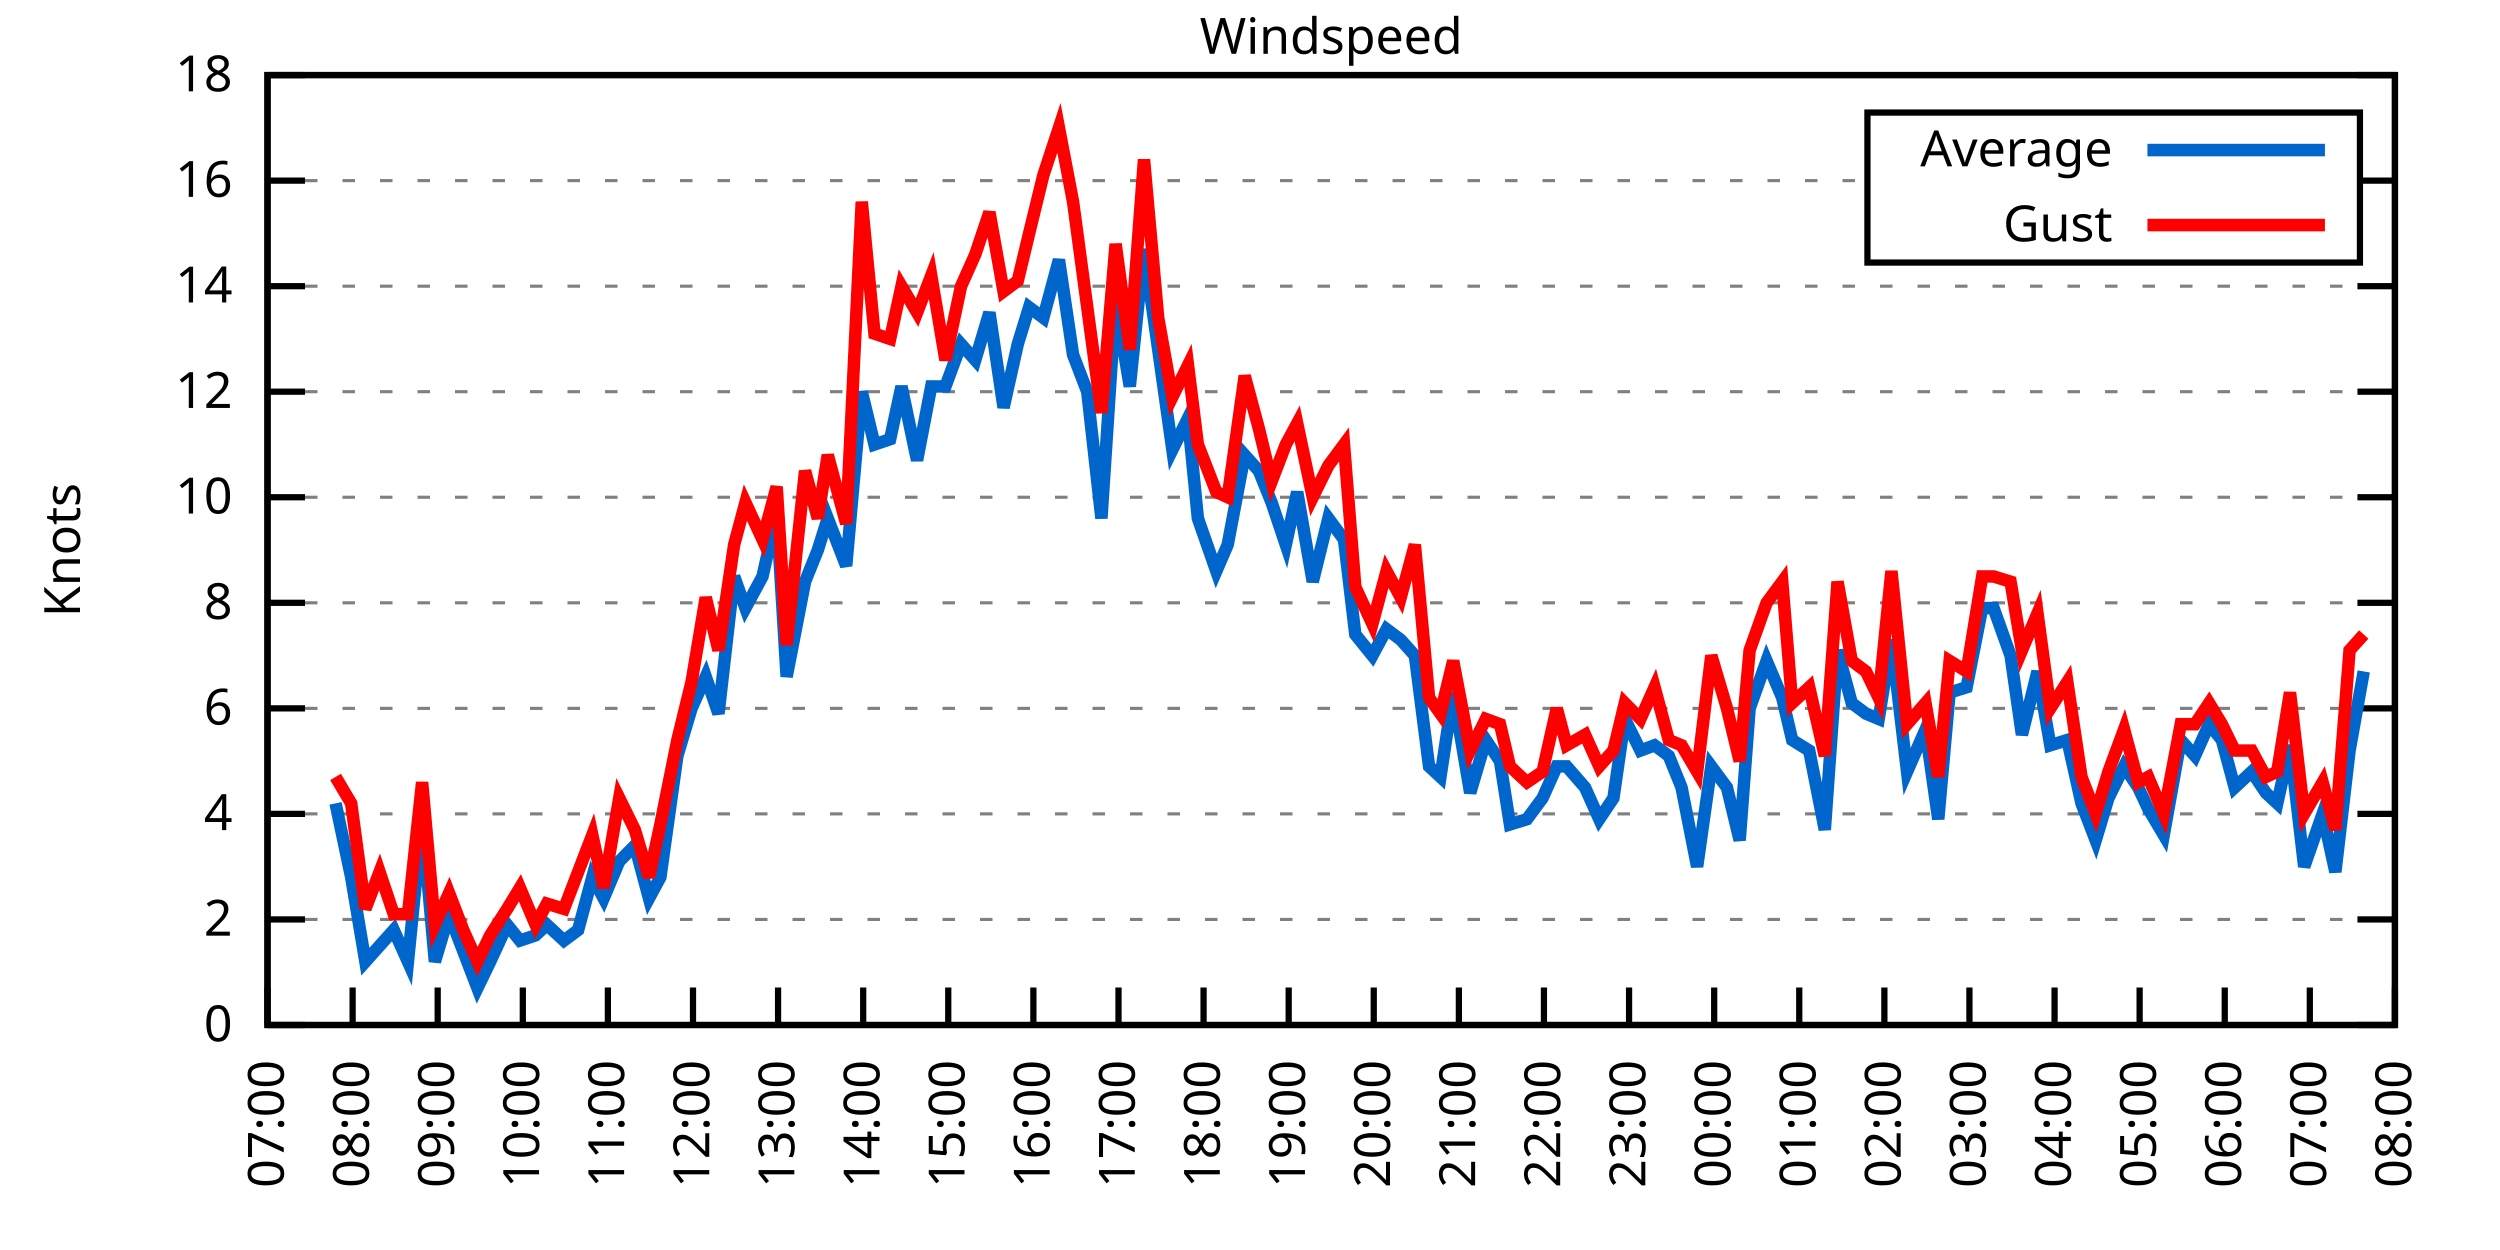
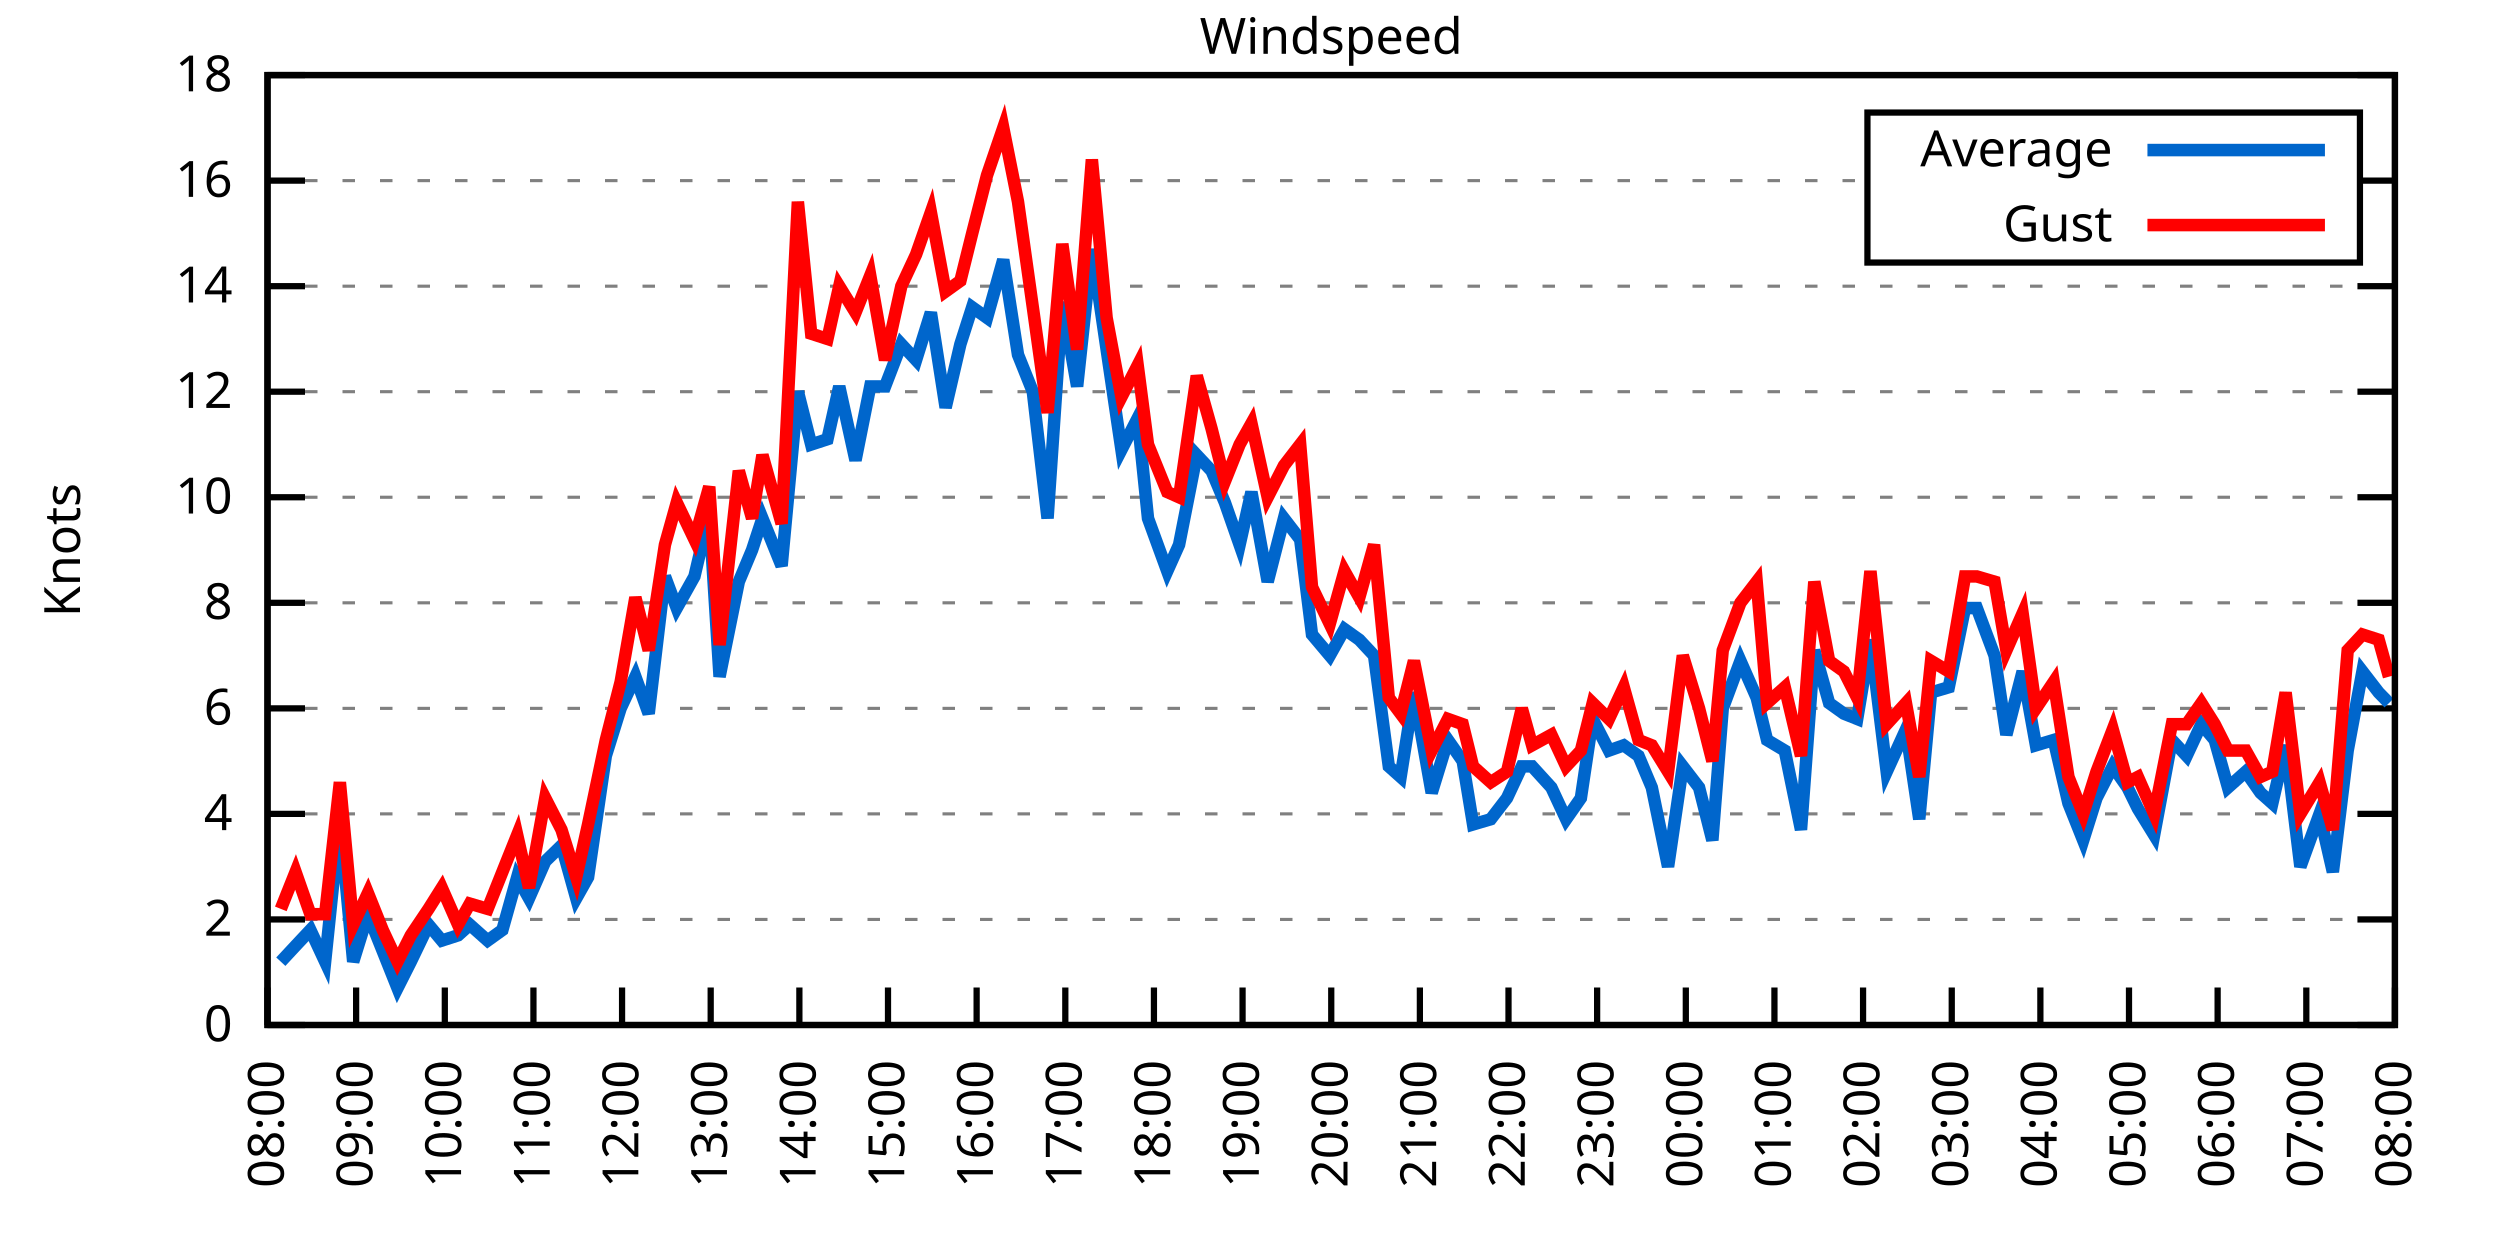
<svg xmlns="http://www.w3.org/2000/svg" xmlns:xlink="http://www.w3.org/1999/xlink" width="400" height="200" viewBox="0 0 400 200">
  <g id="gnuplot_canvas">
    <rect x="0" y="0" width="400" height="200" fill="none" />
    <defs>
      <circle id="gpDot" r="0.5" stroke-width="0.5" stroke="currentColor" />
      <path id="gpPt0" stroke-width="0.333" stroke="currentColor" d="M-1,0 h2 M0,-1 v2" />
      <path id="gpPt1" stroke-width="0.333" stroke="currentColor" d="M-1,-1 L1,1 M1,-1 L-1,1" />
      <path id="gpPt2" stroke-width="0.333" stroke="currentColor" d="M-1,0 L1,0 M0,-1 L0,1 M-1,-1 L1,1 M-1,1 L1,-1" />
      <rect id="gpPt3" stroke-width="0.333" stroke="currentColor" x="-1" y="-1" width="2" height="2" />
      <rect id="gpPt4" stroke-width="0.333" stroke="currentColor" fill="currentColor" x="-1" y="-1" width="2" height="2" />
      <circle id="gpPt5" stroke-width="0.333" stroke="currentColor" cx="0" cy="0" r="1" />
      <use xlink:href="#gpPt5" id="gpPt6" fill="currentColor" stroke="none" />
      <path id="gpPt7" stroke-width="0.333" stroke="currentColor" d="M0,-1.33 L-1.33,0.67 L1.33,0.67 z" />
      <use xlink:href="#gpPt7" id="gpPt8" fill="currentColor" stroke="none" />
      <use xlink:href="#gpPt7" id="gpPt9" stroke="currentColor" transform="rotate(180)" />
      <use xlink:href="#gpPt9" id="gpPt10" fill="currentColor" stroke="none" />
      <use xlink:href="#gpPt3" id="gpPt11" stroke="currentColor" transform="rotate(45)" />
      <use xlink:href="#gpPt11" id="gpPt12" fill="currentColor" stroke="none" />
      <path id="gpPt13" stroke-width="0.333" stroke="currentColor" d="M0,1.330 L1.265,0.411 L0.782,-1.067 L-0.782,-1.076 L-1.265,0.411 z" />
      <use xlink:href="#gpPt13" id="gpPt14" fill="currentColor" stroke="none" />
      <filter id="textbox" filterUnits="objectBoundingBox" x="0" y="0" height="1" width="1">
        <feFlood flood-color="white" flood-opacity="1" result="bgnd" />
        <feComposite in="SourceGraphic" in2="bgnd" operator="atop" />
      </filter>
      <filter id="greybox" filterUnits="objectBoundingBox" x="0" y="0" height="1" width="1">
        <feFlood flood-color="lightgrey" flood-opacity="1" result="grey" />
        <feComposite in="SourceGraphic" in2="grey" operator="atop" />
      </filter>
    </defs>
    <g fill="none" color="white" stroke="currentColor" stroke-width="1.00" stroke-linecap="butt" stroke-linejoin="miter">
</g>
    <g fill="none" color="black" stroke="currentColor" stroke-width="1.00" stroke-linecap="butt" stroke-linejoin="miter">
      <g stroke="none" shape-rendering="crispEdges">
        <polygon fill="rgb(255, 255, 255)" points="42.80,164.00 383.18,164.00 383.18,12.02 42.80,12.02 " />
      </g>
    </g>
    <g fill="none" color="black" stroke="currentColor" stroke-width="1.00" stroke-linecap="butt" stroke-linejoin="miter">
</g>
    <g fill="none" color="black" stroke="black" stroke-width="0.50" stroke-linecap="butt" stroke-linejoin="miter">
</g>
    <g fill="none" color="gray" stroke="currentColor" stroke-width="0.50" stroke-linecap="butt" stroke-linejoin="miter">
      <path stroke="gray" stroke-dasharray="2,4" class="gridline" d="M42.80,164.00 L383.19,164.00  " />
    </g>
    <g fill="none" color="gray" stroke="gray" stroke-width="1.00" stroke-linecap="butt" stroke-linejoin="miter">
</g>
    <g fill="none" color="black" stroke="currentColor" stroke-width="1.00" stroke-linecap="butt" stroke-linejoin="miter">
      <path stroke="black" d="M42.80,164.00 L48.80,164.00 M383.19,164.00 L377.19,164.00  " />
      <g transform="translate(37.20,166.60)" stroke="none" fill="black" font-family="Sans" font-size="8.00" text-anchor="end">
        <text>
          <tspan font-family="Sans"> 0</tspan>
        </text>
      </g>
    </g>
    <g fill="none" color="black" stroke="currentColor" stroke-width="1.00" stroke-linecap="butt" stroke-linejoin="miter">
</g>
    <g fill="none" color="black" stroke="black" stroke-width="0.50" stroke-linecap="butt" stroke-linejoin="miter">
</g>
    <g fill="none" color="gray" stroke="currentColor" stroke-width="0.50" stroke-linecap="butt" stroke-linejoin="miter">
      <path stroke="gray" stroke-dasharray="2,4" class="gridline" d="M42.80,147.11 L383.19,147.11  " />
    </g>
    <g fill="none" color="gray" stroke="gray" stroke-width="1.00" stroke-linecap="butt" stroke-linejoin="miter">
</g>
    <g fill="none" color="black" stroke="currentColor" stroke-width="1.00" stroke-linecap="butt" stroke-linejoin="miter">
      <path stroke="black" d="M42.80,147.11 L48.80,147.11 M383.19,147.11 L377.19,147.11  " />
      <g transform="translate(37.20,149.71)" stroke="none" fill="black" font-family="Sans" font-size="8.00" text-anchor="end">
        <text>
          <tspan font-family="Sans"> 2</tspan>
        </text>
      </g>
    </g>
    <g fill="none" color="black" stroke="currentColor" stroke-width="1.00" stroke-linecap="butt" stroke-linejoin="miter">
</g>
    <g fill="none" color="black" stroke="black" stroke-width="0.50" stroke-linecap="butt" stroke-linejoin="miter">
</g>
    <g fill="none" color="gray" stroke="currentColor" stroke-width="0.50" stroke-linecap="butt" stroke-linejoin="miter">
      <path stroke="gray" stroke-dasharray="2,4" class="gridline" d="M42.80,130.22 L383.19,130.22  " />
    </g>
    <g fill="none" color="gray" stroke="gray" stroke-width="1.00" stroke-linecap="butt" stroke-linejoin="miter">
</g>
    <g fill="none" color="black" stroke="currentColor" stroke-width="1.00" stroke-linecap="butt" stroke-linejoin="miter">
      <path stroke="black" d="M42.80,130.22 L48.80,130.22 M383.19,130.22 L377.19,130.22  " />
      <g transform="translate(37.20,132.82)" stroke="none" fill="black" font-family="Sans" font-size="8.00" text-anchor="end">
        <text>
          <tspan font-family="Sans"> 4</tspan>
        </text>
      </g>
    </g>
    <g fill="none" color="black" stroke="currentColor" stroke-width="1.00" stroke-linecap="butt" stroke-linejoin="miter">
</g>
    <g fill="none" color="black" stroke="black" stroke-width="0.50" stroke-linecap="butt" stroke-linejoin="miter">
</g>
    <g fill="none" color="gray" stroke="currentColor" stroke-width="0.50" stroke-linecap="butt" stroke-linejoin="miter">
      <path stroke="gray" stroke-dasharray="2,4" class="gridline" d="M42.80,113.34 L383.19,113.34  " />
    </g>
    <g fill="none" color="gray" stroke="gray" stroke-width="1.00" stroke-linecap="butt" stroke-linejoin="miter">
</g>
    <g fill="none" color="black" stroke="currentColor" stroke-width="1.00" stroke-linecap="butt" stroke-linejoin="miter">
      <path stroke="black" d="M42.80,113.34 L48.80,113.34 M383.19,113.34 L377.19,113.34  " />
      <g transform="translate(37.20,115.94)" stroke="none" fill="black" font-family="Sans" font-size="8.00" text-anchor="end">
        <text>
          <tspan font-family="Sans"> 6</tspan>
        </text>
      </g>
    </g>
    <g fill="none" color="black" stroke="currentColor" stroke-width="1.00" stroke-linecap="butt" stroke-linejoin="miter">
</g>
    <g fill="none" color="black" stroke="black" stroke-width="0.50" stroke-linecap="butt" stroke-linejoin="miter">
</g>
    <g fill="none" color="gray" stroke="currentColor" stroke-width="0.50" stroke-linecap="butt" stroke-linejoin="miter">
      <path stroke="gray" stroke-dasharray="2,4" class="gridline" d="M42.80,96.45 L383.19,96.45  " />
    </g>
    <g fill="none" color="gray" stroke="gray" stroke-width="1.00" stroke-linecap="butt" stroke-linejoin="miter">
</g>
    <g fill="none" color="black" stroke="currentColor" stroke-width="1.00" stroke-linecap="butt" stroke-linejoin="miter">
      <path stroke="black" d="M42.80,96.45 L48.80,96.45 M383.19,96.45 L377.19,96.45  " />
      <g transform="translate(37.20,99.05)" stroke="none" fill="black" font-family="Sans" font-size="8.00" text-anchor="end">
        <text>
          <tspan font-family="Sans"> 8</tspan>
        </text>
      </g>
    </g>
    <g fill="none" color="black" stroke="currentColor" stroke-width="1.00" stroke-linecap="butt" stroke-linejoin="miter">
</g>
    <g fill="none" color="black" stroke="black" stroke-width="0.50" stroke-linecap="butt" stroke-linejoin="miter">
</g>
    <g fill="none" color="gray" stroke="currentColor" stroke-width="0.50" stroke-linecap="butt" stroke-linejoin="miter">
      <path stroke="gray" stroke-dasharray="2,4" class="gridline" d="M42.80,79.56 L383.19,79.56  " />
    </g>
    <g fill="none" color="gray" stroke="gray" stroke-width="1.00" stroke-linecap="butt" stroke-linejoin="miter">
</g>
    <g fill="none" color="black" stroke="currentColor" stroke-width="1.00" stroke-linecap="butt" stroke-linejoin="miter">
      <path stroke="black" d="M42.80,79.56 L48.80,79.56 M383.19,79.56 L377.19,79.56  " />
      <g transform="translate(37.20,82.16)" stroke="none" fill="black" font-family="Sans" font-size="8.00" text-anchor="end">
        <text>
          <tspan font-family="Sans"> 10</tspan>
        </text>
      </g>
    </g>
    <g fill="none" color="black" stroke="currentColor" stroke-width="1.00" stroke-linecap="butt" stroke-linejoin="miter">
</g>
    <g fill="none" color="black" stroke="black" stroke-width="0.50" stroke-linecap="butt" stroke-linejoin="miter">
</g>
    <g fill="none" color="gray" stroke="currentColor" stroke-width="0.50" stroke-linecap="butt" stroke-linejoin="miter">
      <path stroke="gray" stroke-dasharray="2,4" class="gridline" d="M42.80,62.67 L383.19,62.67  " />
    </g>
    <g fill="none" color="gray" stroke="gray" stroke-width="1.00" stroke-linecap="butt" stroke-linejoin="miter">
</g>
    <g fill="none" color="black" stroke="currentColor" stroke-width="1.00" stroke-linecap="butt" stroke-linejoin="miter">
      <path stroke="black" d="M42.80,62.67 L48.80,62.67 M383.19,62.67 L377.19,62.67  " />
      <g transform="translate(37.20,65.27)" stroke="none" fill="black" font-family="Sans" font-size="8.00" text-anchor="end">
        <text>
          <tspan font-family="Sans"> 12</tspan>
        </text>
      </g>
    </g>
    <g fill="none" color="black" stroke="currentColor" stroke-width="1.00" stroke-linecap="butt" stroke-linejoin="miter">
</g>
    <g fill="none" color="black" stroke="black" stroke-width="0.50" stroke-linecap="butt" stroke-linejoin="miter">
</g>
    <g fill="none" color="gray" stroke="currentColor" stroke-width="0.50" stroke-linecap="butt" stroke-linejoin="miter">
      <path stroke="gray" stroke-dasharray="2,4" class="gridline" d="M42.80,45.79 L383.19,45.79  " />
    </g>
    <g fill="none" color="gray" stroke="gray" stroke-width="1.00" stroke-linecap="butt" stroke-linejoin="miter">
</g>
    <g fill="none" color="black" stroke="currentColor" stroke-width="1.00" stroke-linecap="butt" stroke-linejoin="miter">
      <path stroke="black" d="M42.80,45.79 L48.80,45.79 M383.19,45.79 L377.19,45.79  " />
      <g transform="translate(37.20,48.39)" stroke="none" fill="black" font-family="Sans" font-size="8.00" text-anchor="end">
        <text>
          <tspan font-family="Sans"> 14</tspan>
        </text>
      </g>
    </g>
    <g fill="none" color="black" stroke="currentColor" stroke-width="1.00" stroke-linecap="butt" stroke-linejoin="miter">
</g>
    <g fill="none" color="black" stroke="black" stroke-width="0.50" stroke-linecap="butt" stroke-linejoin="miter">
</g>
    <g fill="none" color="gray" stroke="currentColor" stroke-width="0.50" stroke-linecap="butt" stroke-linejoin="miter">
      <path stroke="gray" stroke-dasharray="2,4" class="gridline" d="M42.80,28.90 L298.79,28.90 M377.59,28.90 L383.19,28.90  " />
    </g>
    <g fill="none" color="gray" stroke="gray" stroke-width="1.00" stroke-linecap="butt" stroke-linejoin="miter">
</g>
    <g fill="none" color="black" stroke="currentColor" stroke-width="1.00" stroke-linecap="butt" stroke-linejoin="miter">
      <path stroke="black" d="M42.80,28.90 L48.80,28.90 M383.19,28.90 L377.19,28.90  " />
      <g transform="translate(37.20,31.50)" stroke="none" fill="black" font-family="Sans" font-size="8.00" text-anchor="end">
        <text>
          <tspan font-family="Sans"> 16</tspan>
        </text>
      </g>
    </g>
    <g fill="none" color="black" stroke="currentColor" stroke-width="1.00" stroke-linecap="butt" stroke-linejoin="miter">
</g>
    <g fill="none" color="black" stroke="black" stroke-width="0.50" stroke-linecap="butt" stroke-linejoin="miter">
</g>
    <g fill="none" color="gray" stroke="currentColor" stroke-width="0.50" stroke-linecap="butt" stroke-linejoin="miter">
      <path stroke="gray" stroke-dasharray="2,4" class="gridline" d="M42.80,12.01 L383.19,12.01  " />
    </g>
    <g fill="none" color="gray" stroke="gray" stroke-width="1.00" stroke-linecap="butt" stroke-linejoin="miter">
</g>
    <g fill="none" color="black" stroke="currentColor" stroke-width="1.00" stroke-linecap="butt" stroke-linejoin="miter">
      <path stroke="black" d="M42.80,12.01 L48.80,12.01 M383.19,12.01 L377.19,12.01  " />
      <g transform="translate(37.20,14.61)" stroke="none" fill="black" font-family="Sans" font-size="8.00" text-anchor="end">
        <text>
          <tspan font-family="Sans"> 18</tspan>
        </text>
      </g>
    </g>
    <g fill="none" color="black" stroke="currentColor" stroke-width="1.00" stroke-linecap="butt" stroke-linejoin="miter">
      <path stroke="black" d="M42.80,164.00 L42.80,158.00  " />
      <g transform="translate(45.40,169.60) rotate(270.00)" stroke="none" fill="black" font-family="Sans" font-size="8.00" text-anchor="end">
        <text>
-           <tspan font-family="Sans">07:00</tspan>
-         </text>
-       </g>
-     </g>
-     <g fill="none" color="black" stroke="currentColor" stroke-width="1.00" stroke-linecap="butt" stroke-linejoin="miter">
-       <path stroke="black" d="M56.42,164.00 L56.42,158.00  " />
-       <g transform="translate(59.02,169.60) rotate(270.00)" stroke="none" fill="black" font-family="Sans" font-size="8.00" text-anchor="end">
-         <text>
          <tspan font-family="Sans">08:00</tspan>
        </text>
      </g>
    </g>
    <g fill="none" color="black" stroke="currentColor" stroke-width="1.00" stroke-linecap="butt" stroke-linejoin="miter">
-       <path stroke="black" d="M70.03,164.00 L70.03,158.00  " />
-       <g transform="translate(72.63,169.60) rotate(270.00)" stroke="none" fill="black" font-family="Sans" font-size="8.00" text-anchor="end">
+       <path stroke="black" d="M56.98,164.00 L56.98,158.00  " />
+       <g transform="translate(59.58,169.60) rotate(270.00)" stroke="none" fill="black" font-family="Sans" font-size="8.00" text-anchor="end">
        <text>
          <tspan font-family="Sans">09:00</tspan>
        </text>
      </g>
    </g>
    <g fill="none" color="black" stroke="currentColor" stroke-width="1.00" stroke-linecap="butt" stroke-linejoin="miter">
-       <path stroke="black" d="M83.65,164.00 L83.65,158.00  " />
-       <g transform="translate(86.25,169.60) rotate(270.00)" stroke="none" fill="black" font-family="Sans" font-size="8.00" text-anchor="end">
+       <path stroke="black" d="M71.17,164.00 L71.17,158.00  " />
+       <g transform="translate(73.77,169.60) rotate(270.00)" stroke="none" fill="black" font-family="Sans" font-size="8.00" text-anchor="end">
        <text>
          <tspan font-family="Sans">10:00</tspan>
        </text>
      </g>
    </g>
    <g fill="none" color="black" stroke="currentColor" stroke-width="1.00" stroke-linecap="butt" stroke-linejoin="miter">
-       <path stroke="black" d="M97.26,164.00 L97.26,158.00  " />
-       <g transform="translate(99.86,169.60) rotate(270.00)" stroke="none" fill="black" font-family="Sans" font-size="8.00" text-anchor="end">
+       <path stroke="black" d="M85.35,164.00 L85.35,158.00  " />
+       <g transform="translate(87.95,169.60) rotate(270.00)" stroke="none" fill="black" font-family="Sans" font-size="8.00" text-anchor="end">
        <text>
          <tspan font-family="Sans">11:00</tspan>
        </text>
      </g>
    </g>
    <g fill="none" color="black" stroke="currentColor" stroke-width="1.00" stroke-linecap="butt" stroke-linejoin="miter">
-       <path stroke="black" d="M110.88,164.00 L110.88,158.00  " />
-       <g transform="translate(113.48,169.60) rotate(270.00)" stroke="none" fill="black" font-family="Sans" font-size="8.00" text-anchor="end">
+       <path stroke="black" d="M99.53,164.00 L99.53,158.00  " />
+       <g transform="translate(102.13,169.60) rotate(270.00)" stroke="none" fill="black" font-family="Sans" font-size="8.00" text-anchor="end">
        <text>
          <tspan font-family="Sans">12:00</tspan>
        </text>
      </g>
    </g>
    <g fill="none" color="black" stroke="currentColor" stroke-width="1.00" stroke-linecap="butt" stroke-linejoin="miter">
-       <path stroke="black" d="M124.49,164.00 L124.49,158.00  " />
-       <g transform="translate(127.09,169.60) rotate(270.00)" stroke="none" fill="black" font-family="Sans" font-size="8.00" text-anchor="end">
+       <path stroke="black" d="M113.71,164.00 L113.71,158.00  " />
+       <g transform="translate(116.31,169.60) rotate(270.00)" stroke="none" fill="black" font-family="Sans" font-size="8.00" text-anchor="end">
        <text>
          <tspan font-family="Sans">13:00</tspan>
        </text>
      </g>
    </g>
    <g fill="none" color="black" stroke="currentColor" stroke-width="1.00" stroke-linecap="butt" stroke-linejoin="miter">
-       <path stroke="black" d="M138.11,164.00 L138.11,158.00  " />
-       <g transform="translate(140.71,169.60) rotate(270.00)" stroke="none" fill="black" font-family="Sans" font-size="8.00" text-anchor="end">
+       <path stroke="black" d="M127.90,164.00 L127.90,158.00  " />
+       <g transform="translate(130.50,169.60) rotate(270.00)" stroke="none" fill="black" font-family="Sans" font-size="8.00" text-anchor="end">
        <text>
          <tspan font-family="Sans">14:00</tspan>
        </text>
      </g>
    </g>
    <g fill="none" color="black" stroke="currentColor" stroke-width="1.00" stroke-linecap="butt" stroke-linejoin="miter">
-       <path stroke="black" d="M151.72,164.00 L151.72,158.00  " />
-       <g transform="translate(154.32,169.60) rotate(270.00)" stroke="none" fill="black" font-family="Sans" font-size="8.00" text-anchor="end">
+       <path stroke="black" d="M142.08,164.00 L142.08,158.00  " />
+       <g transform="translate(144.68,169.60) rotate(270.00)" stroke="none" fill="black" font-family="Sans" font-size="8.00" text-anchor="end">
        <text>
          <tspan font-family="Sans">15:00</tspan>
        </text>
      </g>
    </g>
    <g fill="none" color="black" stroke="currentColor" stroke-width="1.00" stroke-linecap="butt" stroke-linejoin="miter">
-       <path stroke="black" d="M165.34,164.00 L165.34,158.00  " />
-       <g transform="translate(167.94,169.60) rotate(270.00)" stroke="none" fill="black" font-family="Sans" font-size="8.00" text-anchor="end">
+       <path stroke="black" d="M156.26,164.00 L156.26,158.00  " />
+       <g transform="translate(158.86,169.60) rotate(270.00)" stroke="none" fill="black" font-family="Sans" font-size="8.00" text-anchor="end">
        <text>
          <tspan font-family="Sans">16:00</tspan>
        </text>
      </g>
    </g>
    <g fill="none" color="black" stroke="currentColor" stroke-width="1.00" stroke-linecap="butt" stroke-linejoin="miter">
-       <path stroke="black" d="M178.96,164.00 L178.96,158.00  " />
-       <g transform="translate(181.56,169.60) rotate(270.00)" stroke="none" fill="black" font-family="Sans" font-size="8.00" text-anchor="end">
+       <path stroke="black" d="M170.45,164.00 L170.45,158.00  " />
+       <g transform="translate(173.05,169.60) rotate(270.00)" stroke="none" fill="black" font-family="Sans" font-size="8.00" text-anchor="end">
        <text>
          <tspan font-family="Sans">17:00</tspan>
        </text>
      </g>
    </g>
    <g fill="none" color="black" stroke="currentColor" stroke-width="1.00" stroke-linecap="butt" stroke-linejoin="miter">
-       <path stroke="black" d="M192.57,164.00 L192.57,158.00  " />
-       <g transform="translate(195.17,169.60) rotate(270.00)" stroke="none" fill="black" font-family="Sans" font-size="8.00" text-anchor="end">
+       <path stroke="black" d="M184.63,164.00 L184.63,158.00  " />
+       <g transform="translate(187.23,169.60) rotate(270.00)" stroke="none" fill="black" font-family="Sans" font-size="8.00" text-anchor="end">
        <text>
          <tspan font-family="Sans">18:00</tspan>
        </text>
      </g>
    </g>
    <g fill="none" color="black" stroke="currentColor" stroke-width="1.00" stroke-linecap="butt" stroke-linejoin="miter">
-       <path stroke="black" d="M206.19,164.00 L206.19,158.00  " />
-       <g transform="translate(208.79,169.60) rotate(270.00)" stroke="none" fill="black" font-family="Sans" font-size="8.00" text-anchor="end">
+       <path stroke="black" d="M198.81,164.00 L198.81,158.00  " />
+       <g transform="translate(201.41,169.60) rotate(270.00)" stroke="none" fill="black" font-family="Sans" font-size="8.00" text-anchor="end">
        <text>
          <tspan font-family="Sans">19:00</tspan>
        </text>
      </g>
    </g>
    <g fill="none" color="black" stroke="currentColor" stroke-width="1.00" stroke-linecap="butt" stroke-linejoin="miter">
-       <path stroke="black" d="M219.80,164.00 L219.80,158.00  " />
-       <g transform="translate(222.40,169.60) rotate(270.00)" stroke="none" fill="black" font-family="Sans" font-size="8.00" text-anchor="end">
+       <path stroke="black" d="M213.00,164.00 L213.00,158.00  " />
+       <g transform="translate(215.60,169.60) rotate(270.00)" stroke="none" fill="black" font-family="Sans" font-size="8.00" text-anchor="end">
        <text>
          <tspan font-family="Sans">20:00</tspan>
        </text>
      </g>
    </g>
    <g fill="none" color="black" stroke="currentColor" stroke-width="1.00" stroke-linecap="butt" stroke-linejoin="miter">
-       <path stroke="black" d="M233.42,164.00 L233.42,158.00  " />
-       <g transform="translate(236.02,169.60) rotate(270.00)" stroke="none" fill="black" font-family="Sans" font-size="8.00" text-anchor="end">
+       <path stroke="black" d="M227.18,164.00 L227.18,158.00  " />
+       <g transform="translate(229.78,169.60) rotate(270.00)" stroke="none" fill="black" font-family="Sans" font-size="8.00" text-anchor="end">
        <text>
          <tspan font-family="Sans">21:00</tspan>
        </text>
      </g>
    </g>
    <g fill="none" color="black" stroke="currentColor" stroke-width="1.00" stroke-linecap="butt" stroke-linejoin="miter">
-       <path stroke="black" d="M247.03,164.00 L247.03,158.00  " />
-       <g transform="translate(249.63,169.60) rotate(270.00)" stroke="none" fill="black" font-family="Sans" font-size="8.00" text-anchor="end">
+       <path stroke="black" d="M241.36,164.00 L241.36,158.00  " />
+       <g transform="translate(243.96,169.60) rotate(270.00)" stroke="none" fill="black" font-family="Sans" font-size="8.00" text-anchor="end">
        <text>
          <tspan font-family="Sans">22:00</tspan>
        </text>
      </g>
    </g>
    <g fill="none" color="black" stroke="currentColor" stroke-width="1.00" stroke-linecap="butt" stroke-linejoin="miter">
-       <path stroke="black" d="M260.65,164.00 L260.65,158.00  " />
-       <g transform="translate(263.25,169.60) rotate(270.00)" stroke="none" fill="black" font-family="Sans" font-size="8.00" text-anchor="end">
+       <path stroke="black" d="M255.54,164.00 L255.54,158.00  " />
+       <g transform="translate(258.14,169.60) rotate(270.00)" stroke="none" fill="black" font-family="Sans" font-size="8.00" text-anchor="end">
        <text>
          <tspan font-family="Sans">23:00</tspan>
        </text>
      </g>
    </g>
    <g fill="none" color="black" stroke="currentColor" stroke-width="1.00" stroke-linecap="butt" stroke-linejoin="miter">
-       <path stroke="black" d="M274.27,164.00 L274.27,158.00  " />
-       <g transform="translate(276.87,169.60) rotate(270.00)" stroke="none" fill="black" font-family="Sans" font-size="8.00" text-anchor="end">
+       <path stroke="black" d="M269.73,164.00 L269.73,158.00  " />
+       <g transform="translate(272.33,169.60) rotate(270.00)" stroke="none" fill="black" font-family="Sans" font-size="8.00" text-anchor="end">
        <text>
          <tspan font-family="Sans">00:00</tspan>
        </text>
      </g>
    </g>
    <g fill="none" color="black" stroke="currentColor" stroke-width="1.00" stroke-linecap="butt" stroke-linejoin="miter">
-       <path stroke="black" d="M287.88,164.00 L287.88,158.00  " />
-       <g transform="translate(290.48,169.60) rotate(270.00)" stroke="none" fill="black" font-family="Sans" font-size="8.00" text-anchor="end">
+       <path stroke="black" d="M283.91,164.00 L283.91,158.00  " />
+       <g transform="translate(286.51,169.60) rotate(270.00)" stroke="none" fill="black" font-family="Sans" font-size="8.00" text-anchor="end">
        <text>
          <tspan font-family="Sans">01:00</tspan>
        </text>
      </g>
    </g>
    <g fill="none" color="black" stroke="currentColor" stroke-width="1.00" stroke-linecap="butt" stroke-linejoin="miter">
-       <path stroke="black" d="M301.50,164.00 L301.50,158.00  " />
-       <g transform="translate(304.10,169.60) rotate(270.00)" stroke="none" fill="black" font-family="Sans" font-size="8.00" text-anchor="end">
+       <path stroke="black" d="M298.09,164.00 L298.09,158.00  " />
+       <g transform="translate(300.69,169.60) rotate(270.00)" stroke="none" fill="black" font-family="Sans" font-size="8.00" text-anchor="end">
        <text>
          <tspan font-family="Sans">02:00</tspan>
        </text>
      </g>
    </g>
    <g fill="none" color="black" stroke="currentColor" stroke-width="1.00" stroke-linecap="butt" stroke-linejoin="miter">
-       <path stroke="black" d="M315.11,164.00 L315.11,158.00  " />
-       <g transform="translate(317.71,169.60) rotate(270.00)" stroke="none" fill="black" font-family="Sans" font-size="8.00" text-anchor="end">
+       <path stroke="black" d="M312.28,164.00 L312.28,158.00  " />
+       <g transform="translate(314.88,169.60) rotate(270.00)" stroke="none" fill="black" font-family="Sans" font-size="8.00" text-anchor="end">
        <text>
          <tspan font-family="Sans">03:00</tspan>
        </text>
      </g>
    </g>
    <g fill="none" color="black" stroke="currentColor" stroke-width="1.00" stroke-linecap="butt" stroke-linejoin="miter">
-       <path stroke="black" d="M328.73,164.00 L328.73,158.00  " />
-       <g transform="translate(331.33,169.60) rotate(270.00)" stroke="none" fill="black" font-family="Sans" font-size="8.00" text-anchor="end">
+       <path stroke="black" d="M326.46,164.00 L326.46,158.00  " />
+       <g transform="translate(329.06,169.60) rotate(270.00)" stroke="none" fill="black" font-family="Sans" font-size="8.00" text-anchor="end">
        <text>
          <tspan font-family="Sans">04:00</tspan>
        </text>
      </g>
    </g>
    <g fill="none" color="black" stroke="currentColor" stroke-width="1.00" stroke-linecap="butt" stroke-linejoin="miter">
-       <path stroke="black" d="M342.34,164.00 L342.34,158.00  " />
-       <g transform="translate(344.94,169.60) rotate(270.00)" stroke="none" fill="black" font-family="Sans" font-size="8.00" text-anchor="end">
+       <path stroke="black" d="M340.64,164.00 L340.64,158.00  " />
+       <g transform="translate(343.24,169.60) rotate(270.00)" stroke="none" fill="black" font-family="Sans" font-size="8.00" text-anchor="end">
        <text>
          <tspan font-family="Sans">05:00</tspan>
        </text>
      </g>
    </g>
    <g fill="none" color="black" stroke="currentColor" stroke-width="1.00" stroke-linecap="butt" stroke-linejoin="miter">
-       <path stroke="black" d="M355.96,164.00 L355.96,158.00  " />
-       <g transform="translate(358.56,169.60) rotate(270.00)" stroke="none" fill="black" font-family="Sans" font-size="8.00" text-anchor="end">
+       <path stroke="black" d="M354.82,164.00 L354.82,158.00  " />
+       <g transform="translate(357.42,169.60) rotate(270.00)" stroke="none" fill="black" font-family="Sans" font-size="8.00" text-anchor="end">
        <text>
          <tspan font-family="Sans">06:00</tspan>
        </text>
      </g>
    </g>
    <g fill="none" color="black" stroke="currentColor" stroke-width="1.00" stroke-linecap="butt" stroke-linejoin="miter">
-       <path stroke="black" d="M369.57,164.00 L369.57,158.00  " />
-       <g transform="translate(372.17,169.60) rotate(270.00)" stroke="none" fill="black" font-family="Sans" font-size="8.00" text-anchor="end">
+       <path stroke="black" d="M369.01,164.00 L369.01,158.00  " />
+       <g transform="translate(371.61,169.60) rotate(270.00)" stroke="none" fill="black" font-family="Sans" font-size="8.00" text-anchor="end">
        <text>
          <tspan font-family="Sans">07:00</tspan>
        </text>
      </g>
    </g>
    <g fill="none" color="black" stroke="currentColor" stroke-width="1.00" stroke-linecap="butt" stroke-linejoin="miter">
      <path stroke="black" d="M383.19,164.00 L383.19,158.00  " />
      <g transform="translate(385.79,169.60) rotate(270.00)" stroke="none" fill="black" font-family="Sans" font-size="8.00" text-anchor="end">
        <text>
          <tspan font-family="Sans">08:00</tspan>
        </text>
      </g>
    </g>
    <g fill="none" color="black" stroke="currentColor" stroke-width="1.00" stroke-linecap="butt" stroke-linejoin="miter">
</g>
    <g fill="none" color="black" stroke="currentColor" stroke-width="1.00" stroke-linecap="butt" stroke-linejoin="miter">
      <path stroke="black" d="M42.80,12.01 L42.80,164.00 L383.19,164.00 L383.19,12.01 L42.80,12.01 Z  " />
    </g>
    <g fill="none" color="black" stroke="currentColor" stroke-width="1.00" stroke-linecap="butt" stroke-linejoin="miter">
</g>
    <g fill="none" color="black" stroke="currentColor" stroke-width="1.00" stroke-linecap="butt" stroke-linejoin="miter">
      <path stroke="black" d="M298.79,42.01 L298.79,18.01 L377.59,18.01 L377.59,42.01 L298.79,42.01 Z  " />
    </g>
    <g id="Windspeed_plot_1">
      <g fill="none" color="white" stroke="black" stroke-width="2.00" stroke-linecap="butt" stroke-linejoin="miter">
</g>
      <g fill="none" color="black" stroke="currentColor" stroke-width="2.00" stroke-linecap="butt" stroke-linejoin="miter">
        <g transform="translate(337.99,26.61)" stroke="none" fill="black" font-family="Sans" font-size="8.00" text-anchor="end">
          <text>
            <tspan font-family="Sans">Average</tspan>
          </text>
        </g>
      </g>
      <g fill="none" color="black" stroke="currentColor" stroke-width="2.00" stroke-linecap="butt" stroke-linejoin="miter">
-         <path stroke="rgb(  0, 102, 204)" d="M343.59,24.01 L371.99,24.01 M53.69,128.54 L56.19,140.36 L58.46,153.87 L60.73,151.33 L63.00,148.80 L65.27,153.87   L67.54,131.07 L69.58,153.87 L71.85,146.27 L74.12,152.18 L76.39,158.09 L78.43,153.87 L81.15,147.96 L83.19,150.49   L85.69,149.65 L87.50,147.96 L90.23,150.49 L92.50,148.80 L94.77,140.36 L96.58,143.73 L99.08,137.82 L101.57,135.29   L103.84,143.73 L105.66,140.36 L108.38,120.94 L110.65,113.34 L112.92,108.27 L114.96,114.18 L117.46,92.23 L119.27,97.29   L122.00,92.23 L124.27,82.09 L125.86,108.27 L128.81,93.07 L130.85,88.00 L132.44,82.94 L135.39,90.54 L137.88,62.67   L139.92,71.12 L142.42,70.27 L144.24,61.83 L146.73,73.65 L149.00,61.83 L151.27,61.83 L153.77,55.07 L156.04,57.61   L158.31,50.01 L160.57,65.21 L162.84,55.07 L164.66,49.16 L166.93,50.85 L169.43,41.56 L171.69,56.76 L173.96,62.67   L176.23,82.94 L178.50,48.32 L180.77,61.83 L183.04,39.87 L185.31,55.92 L187.58,71.96 L190.08,66.90 L191.66,82.94   L194.61,91.38 L196.43,87.16 L199.15,72.81 L201.42,75.34 L203.46,80.41 L205.73,87.16 L207.55,78.72 L210.04,93.07   L212.54,82.94 L215.04,86.32 L216.85,101.52 L219.58,104.89 L221.85,100.67 L224.11,102.36 L226.38,104.89 L228.65,122.62   L230.47,124.31 L232.51,110.80 L235.23,126.85 L237.73,118.40 L240.00,121.78 L241.59,131.91 L244.31,131.07 L246.81,127.69   L249.08,122.62 L250.66,122.62 L253.61,126.00 L255.88,131.07 L258.15,127.69 L259.97,115.03 L262.47,120.09 L264.73,119.25   L267.00,120.94 L269.05,126.00 L271.54,138.67 L273.81,122.62 L276.31,126.00 L278.35,134.45 L279.94,113.34 L282.66,105.74   L285.16,111.65 L286.75,118.40 L289.47,120.09 L291.97,132.76 L294.01,104.05 L296.28,112.49 L298.55,114.18 L300.59,115.03   L302.63,102.36 L305.13,123.47 L308.08,116.71 L310.12,131.07 L311.94,110.80 L314.66,109.96 L317.15,97.29 L318.97,97.29   L321.69,104.89 L323.51,117.56 L326.00,107.43 L328.05,119.25 L330.77,118.40 L333.04,128.54 L335.31,134.45 L337.35,127.69   L339.85,122.62 L342.12,126.00 L343.70,129.38 L346.20,133.60 L348.92,118.40 L351.19,120.94 L353.46,115.87 L355.50,118.40   L357.55,126.00 L360.27,123.47 L362.54,126.85 L364.36,128.54 L366.40,119.25 L368.67,138.67 L371.62,130.22 L373.66,139.51   L375.93,120.09 L378.20,107.43  " />
+         <path stroke="rgb(  0, 102, 204)" d="M343.59,24.01 L371.99,24.01 M44.93,153.87 L47.29,151.33 L49.66,148.80 L52.02,153.87 L54.38,131.07 L56.51,153.87   L58.87,146.27 L61.24,152.18 L63.60,158.09 L65.73,153.87 L68.57,147.96 L70.69,150.49 L73.29,149.65 L75.18,147.96   L78.02,150.49 L80.38,148.80 L82.75,140.36 L84.64,143.73 L87.24,137.82 L89.84,135.29 L92.20,143.73 L94.09,140.36   L96.93,120.94 L99.30,113.34 L101.66,108.27 L103.79,114.18 L106.39,92.23 L108.28,97.29 L111.11,92.23 L113.48,82.09   L115.13,108.27 L118.21,93.07 L120.33,88.00 L121.99,82.94 L125.06,90.54 L127.66,62.67 L129.79,71.12 L132.39,70.27   L134.28,61.83 L136.88,73.65 L139.24,61.83 L141.61,61.83 L144.21,55.07 L146.57,57.61 L148.94,50.01 L151.30,65.21   L153.66,55.07 L155.55,49.16 L157.92,50.85 L160.52,41.56 L162.88,56.76 L165.25,62.67 L167.61,82.94 L169.97,48.32   L172.34,61.83 L174.70,39.87 L177.06,55.92 L179.43,71.96 L182.03,66.90 L183.68,82.94 L186.76,91.38 L188.65,87.16   L191.48,72.81 L193.85,75.34 L195.98,80.41 L198.34,87.16 L200.23,78.72 L202.83,93.07 L205.43,82.94 L208.03,86.32   L209.92,101.52 L212.76,104.89 L215.12,100.67 L217.49,102.36 L219.85,104.89 L222.21,122.62 L224.10,124.31 L226.23,110.80   L229.07,126.85 L231.67,118.40 L234.03,121.78 L235.69,131.91 L238.52,131.07 L241.12,127.69 L243.49,122.62 L245.14,122.62   L248.22,126.00 L250.58,131.07 L252.94,127.69 L254.83,115.03 L257.43,120.09 L259.80,119.25 L262.16,120.94 L264.29,126.00   L266.89,138.67 L269.25,122.62 L271.85,126.00 L273.98,134.45 L275.64,113.34 L278.47,105.74 L281.07,111.65 L282.73,118.40   L285.56,120.09 L288.16,132.76 L290.29,104.05 L292.66,112.49 L295.02,114.18 L297.15,115.03 L299.27,102.36 L301.87,123.47   L304.95,116.71 L307.08,131.07 L308.97,110.80 L311.80,109.96 L314.40,97.29 L316.29,97.29 L319.13,104.89 L321.02,117.56   L323.62,107.43 L325.75,119.25 L328.59,118.40 L330.95,128.54 L333.31,134.45 L335.44,127.69 L338.04,122.62 L340.40,126.00   L342.06,129.38 L344.66,133.60 L347.50,118.40 L349.86,120.94 L352.22,115.87 L354.35,118.40 L356.48,126.00 L359.32,123.47   L361.68,126.85 L363.57,128.54 L365.70,119.25 L368.06,138.67 L371.13,130.22 L373.26,139.51 L375.63,120.09 L377.99,107.43   L380.59,110.80 L382.24,112.49  " />
      </g>
    </g>
    <g id="Windspeed_plot_2">
      <g fill="none" color="black" stroke="currentColor" stroke-width="2.00" stroke-linecap="butt" stroke-linejoin="miter">
        <g transform="translate(337.99,38.61)" stroke="none" fill="black" font-family="Sans" font-size="8.00" text-anchor="end">
          <text>
            <tspan font-family="Sans">Gust</tspan>
          </text>
        </g>
      </g>
      <g fill="none" color="black" stroke="currentColor" stroke-width="2.00" stroke-linecap="butt" stroke-linejoin="miter">
-         <path stroke="rgb(255,   0,   0)" d="M343.59,36.01 L371.99,36.01 M53.69,124.31 L56.19,128.54 L58.46,145.42 L60.73,139.51 L63.00,146.27 L65.27,146.27   L67.54,125.16 L69.58,147.96 L71.85,142.89 L74.12,148.80 L76.39,153.87 L78.43,149.65 L81.15,145.42 L83.19,142.05   L85.69,147.96 L87.50,144.58 L90.23,145.42 L92.50,139.51 L94.77,133.60 L96.58,142.05 L99.08,127.69 L101.57,132.76   L103.84,140.36 L105.66,131.91 L108.38,118.40 L110.65,109.11 L112.92,95.60 L114.96,104.05 L117.46,87.16 L119.27,80.41   L122.00,86.32 L124.27,77.87 L125.86,103.20 L128.81,75.34 L130.85,82.94 L132.44,72.81 L135.39,83.78 L137.88,32.28   L139.92,53.39 L142.42,54.23 L144.24,45.79 L146.73,50.01 L149.00,44.10 L151.27,57.61 L153.77,45.79 L156.04,40.72   L158.31,33.96 L160.57,46.63 L162.84,44.94 L164.66,37.34 L166.93,28.05 L169.43,20.45 L171.69,32.28 L173.96,49.16   L176.23,66.05 L178.50,39.03 L180.77,55.92 L183.04,25.52 L185.31,50.85 L187.58,63.52 L190.08,58.45 L191.66,71.12   L194.61,78.72 L196.43,79.56 L199.15,60.14 L201.42,68.58 L203.46,77.03 L205.73,71.12 L207.55,67.74 L210.04,79.56   L212.54,74.49 L215.04,71.12 L216.85,93.92 L219.58,99.83 L221.85,91.38 L224.11,95.60 L226.38,87.16 L228.65,111.65   L230.47,114.18 L232.51,105.74 L235.23,120.09 L237.73,115.03 L240.00,115.87 L241.59,122.62 L244.31,125.16 L246.81,123.47   L249.08,113.34 L250.66,119.25 L253.61,117.56 L255.88,122.62 L258.15,120.09 L259.97,112.49 L262.47,115.03 L264.73,109.96   L267.00,118.40 L269.05,119.25 L271.54,123.47 L273.81,104.89 L276.31,113.34 L278.35,121.78 L279.94,104.05 L282.66,96.45   L285.16,93.07 L286.75,112.49 L289.47,109.96 L291.97,120.94 L294.01,93.07 L296.28,105.74 L298.55,107.43 L300.59,111.65   L302.63,91.38 L305.13,115.87 L308.08,112.49 L310.12,124.31 L311.94,105.74 L314.66,107.43 L317.15,92.23 L318.97,92.23   L321.69,93.07 L323.51,104.05 L326.00,98.14 L328.05,113.34 L330.77,109.11 L333.04,124.31 L335.31,130.22 L337.35,123.47   L339.85,116.71 L342.12,125.16 L343.70,124.31 L346.20,130.22 L348.92,115.87 L351.19,115.87 L353.46,112.49 L355.50,115.87   L357.55,120.09 L360.27,120.09 L362.54,124.31 L364.36,123.47 L366.40,110.80 L368.67,130.22 L371.62,125.16 L373.66,132.76   L375.93,104.05 L378.20,101.52  " />
+         <path stroke="rgb(255,   0,   0)" d="M343.59,36.01 L371.99,36.01 M44.93,145.42 L47.29,139.51 L49.66,146.27 L52.02,146.27 L54.38,125.16 L56.51,147.96   L58.87,142.89 L61.24,148.80 L63.60,153.87 L65.73,149.65 L68.57,145.42 L70.69,142.05 L73.29,147.96 L75.18,144.58   L78.02,145.42 L80.38,139.51 L82.75,133.60 L84.64,142.05 L87.24,127.69 L89.84,132.76 L92.20,140.36 L94.09,131.91   L96.93,118.40 L99.30,109.11 L101.66,95.60 L103.79,104.05 L106.39,87.16 L108.28,80.41 L111.11,86.32 L113.48,77.87   L115.13,103.20 L118.21,75.34 L120.33,82.94 L121.99,72.81 L125.06,83.78 L127.66,32.28 L129.79,53.39 L132.39,54.23   L134.28,45.79 L136.88,50.01 L139.24,44.10 L141.61,57.61 L144.21,45.79 L146.57,40.72 L148.94,33.96 L151.30,46.63   L153.66,44.94 L155.55,37.34 L157.92,28.05 L160.52,20.45 L162.88,32.28 L165.25,49.16 L167.61,66.05 L169.97,39.03   L172.34,55.92 L174.70,25.52 L177.06,50.85 L179.43,63.52 L182.03,58.45 L183.68,71.12 L186.76,78.72 L188.65,79.56   L191.48,60.14 L193.85,68.58 L195.98,77.03 L198.34,71.12 L200.23,67.74 L202.83,79.56 L205.43,74.49 L208.03,71.12   L209.92,93.92 L212.76,99.83 L215.12,91.38 L217.49,95.60 L219.85,87.16 L222.21,111.65 L224.10,114.18 L226.23,105.74   L229.07,120.09 L231.67,115.03 L234.03,115.87 L235.69,122.62 L238.52,125.16 L241.12,123.47 L243.49,113.34 L245.14,119.25   L248.22,117.56 L250.58,122.62 L252.94,120.09 L254.83,112.49 L257.43,115.03 L259.80,109.96 L262.16,118.40 L264.29,119.25   L266.89,123.47 L269.25,104.89 L271.85,113.34 L273.98,121.78 L275.64,104.05 L278.47,96.45 L281.07,93.07 L282.73,112.49   L285.56,109.96 L288.16,120.94 L290.29,93.07 L292.66,105.74 L295.02,107.43 L297.15,111.65 L299.27,91.38 L301.87,115.87   L304.95,112.49 L307.08,124.31 L308.97,105.74 L311.80,107.43 L314.40,92.23 L316.29,92.23 L319.13,93.07 L321.02,104.05   L323.62,98.14 L325.75,113.34 L328.59,109.11 L330.95,124.31 L333.31,130.22 L335.44,123.47 L338.04,116.71 L340.40,125.16   L342.06,124.31 L344.66,130.22 L347.50,115.87 L349.86,115.87 L352.22,112.49 L354.35,115.87 L356.48,120.09 L359.32,120.09   L361.68,124.31 L363.57,123.47 L365.70,110.80 L368.06,130.22 L371.13,125.16 L373.26,132.76 L375.63,104.05 L377.99,101.52   L380.59,102.36 L382.24,108.27  " />
      </g>
    </g>
    <g fill="none" color="black" stroke="currentColor" stroke-width="2.00" stroke-linecap="butt" stroke-linejoin="miter">
</g>
    <g fill="none" color="black" stroke="black" stroke-width="1.00" stroke-linecap="butt" stroke-linejoin="miter">
</g>
    <g fill="none" color="black" stroke="currentColor" stroke-width="1.00" stroke-linecap="butt" stroke-linejoin="miter">
      <path stroke="black" d="M42.80,12.01 L42.80,164.00 L383.19,164.00 L383.19,12.01 L42.80,12.01 Z  " />
      <g transform="translate(12.80,88.01) rotate(270.00)" stroke="none" fill="black" font-family="Sans" font-size="8.00" text-anchor="middle">
        <text>
          <tspan font-family="Sans">Knots</tspan>
        </text>
      </g>
    </g>
    <g fill="none" color="black" stroke="currentColor" stroke-width="1.00" stroke-linecap="butt" stroke-linejoin="miter">
</g>
    <g fill="none" color="black" stroke="currentColor" stroke-width="1.00" stroke-linecap="butt" stroke-linejoin="miter">
      <g transform="translate(212.99,8.61)" stroke="none" fill="black" font-family="Sans" font-size="8.00" text-anchor="middle">
        <text>
          <tspan font-family="Sans">Windspeed</tspan>
        </text>
      </g>
    </g>
    <g fill="none" color="black" stroke="currentColor" stroke-width="1.00" stroke-linecap="butt" stroke-linejoin="miter">
</g>
  </g>
</svg>
